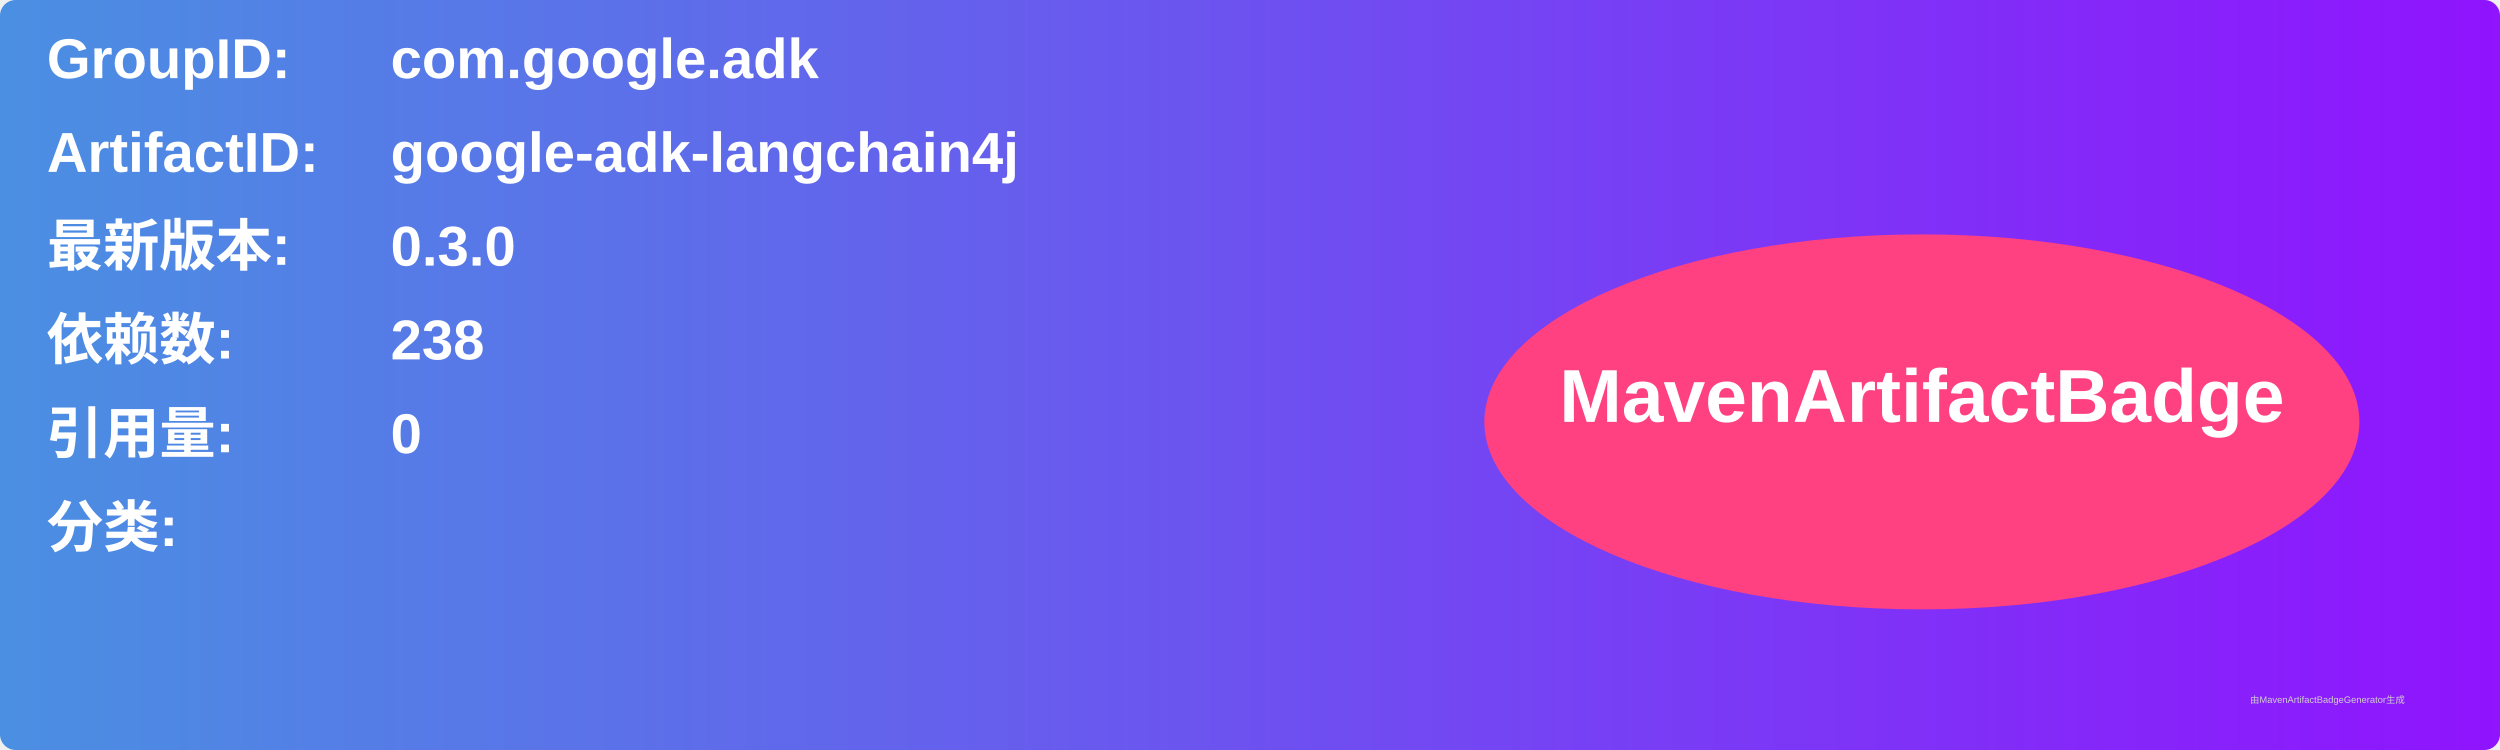
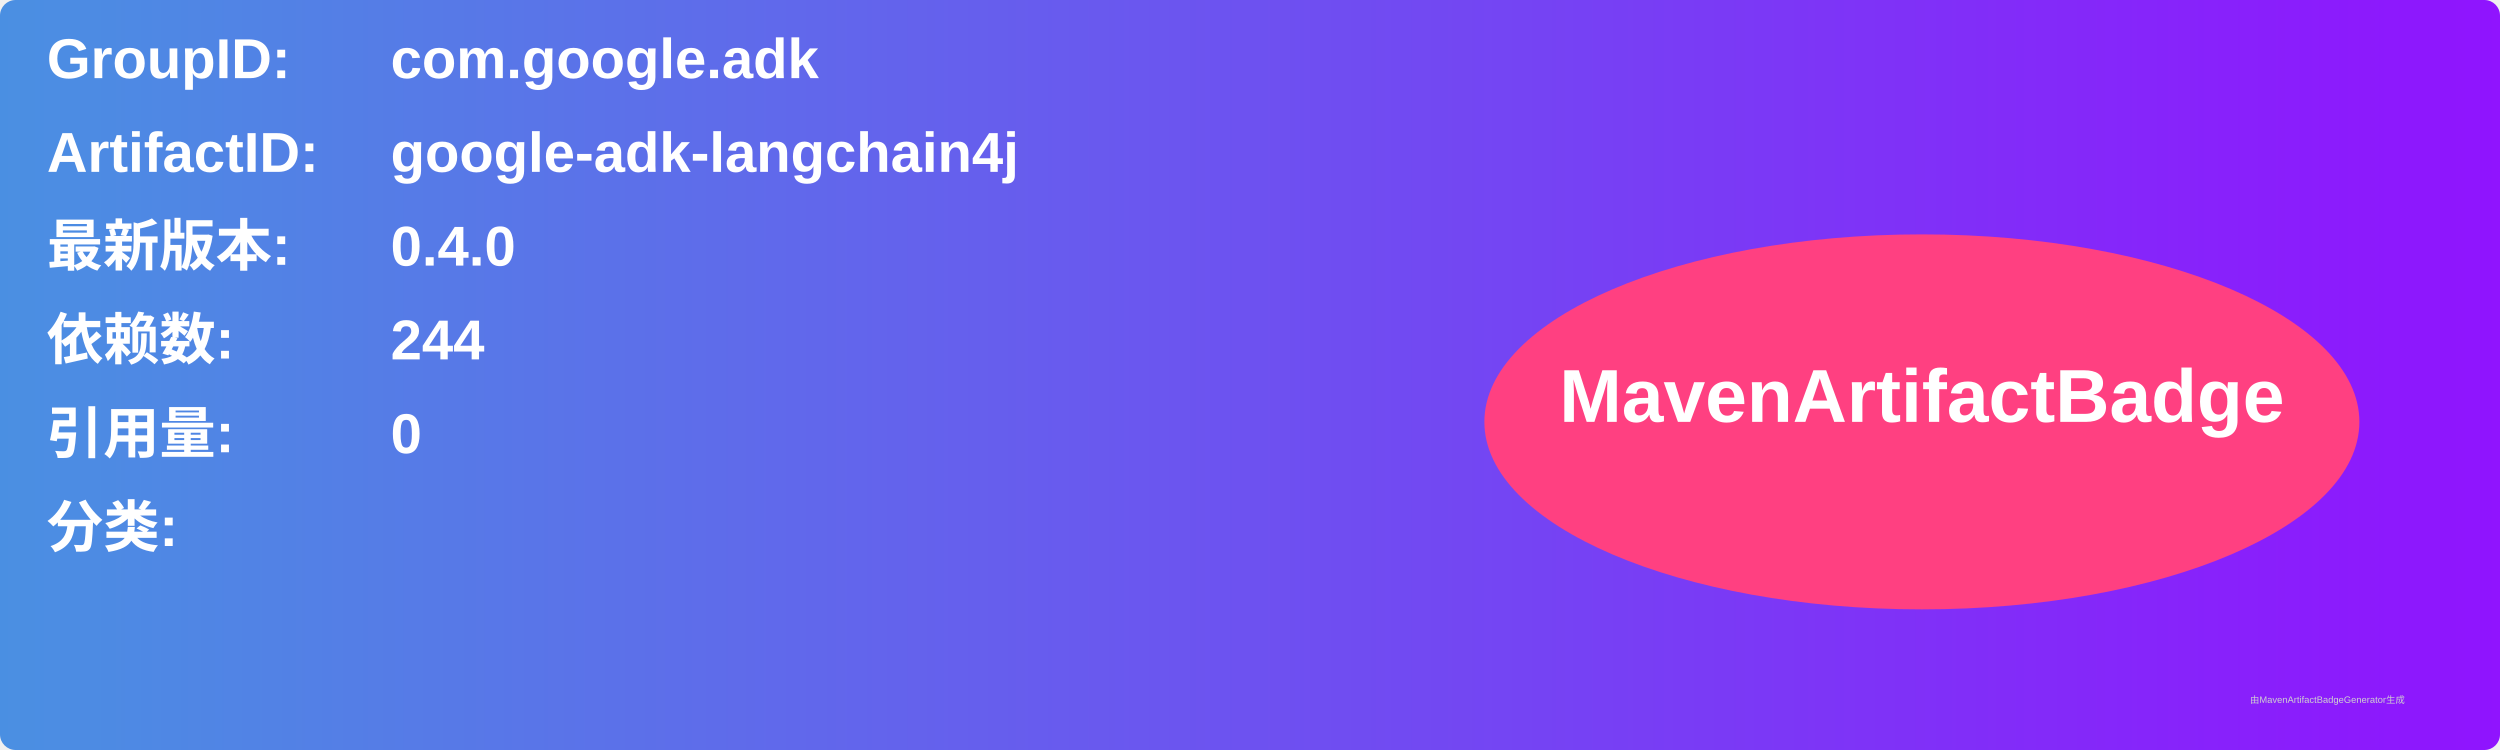
<svg xmlns="http://www.w3.org/2000/svg" width="800" height="240" viewBox="0 0 800 240">
  <linearGradient id="grad" x1="0%" y1="0%" x2="100%" y2="0%">
    <stop offset="0%" stop-color="#4a90e2" />
    <stop offset="100%" stop-color="#9013fe" />
  </linearGradient>
  <rect width="100%" height="100%" rx="5" ry="5" fill="url(#grad)" />
  <g transform="translate(15, 15)">
    <text x="0" y="10" font-family="Arial" font-size="18" fill="white" font-weight="bold" width="260">GroupID:</text>
    <text x="110" y="10" font-family="Arial" font-size="18" fill="white" font-weight="bold" width="460">com.google.adk</text>
    <text x="0" y="40" font-family="Arial" font-size="18" fill="white" font-weight="bold" width="260">ArtifactID:</text>
    <text x="110" y="40" font-family="Arial" font-size="18" fill="white" font-weight="bold" width="460">google-adk-langchain4j</text>
    <text x="0" y="70" font-family="Arial" font-size="18" fill="white" font-weight="bold">最新版本:</text>
    <text x="110" y="70" font-family="Arial" font-size="18" fill="white" font-weight="bold">
-       <tspan font-weight="bold">0.3.0</tspan>
+       <tspan font-weight="bold">0.4.0</tspan>
    </text>
    <text x="0" y="100" font-family="Arial" font-size="18" fill="white" font-weight="bold">依赖数: </text>
    <text x="110" y="100" font-family="Arial" font-size="18" fill="white">
-       <tspan font-weight="bold">238</tspan>
+       <tspan font-weight="bold">244</tspan>
    </text>
    <text x="0" y="130" font-family="Arial" font-size="18" fill="white" font-weight="bold">引用量: </text>
    <text x="110" y="130" font-family="Arial" font-size="18" fill="white">
      <tspan font-weight="bold">0</tspan>
    </text>
    <text x="0" y="160" font-family="Arial" font-size="18" fill="white" font-weight="bold">分类:</text>
    <text x="10" y="190" font-family="Arial" font-size="10" fill="white">
      <tspan font-weight="bold" />
    </text>
    <ellipse cx="600" cy="120" rx="140" ry="60" fill="#ff4081" />
    <text x="600" y="120" text-anchor="middle" font-family="Arial" font-size="24" fill="white" font-weight="bold">MavenArtifactBadge</text>
  </g>
  <text x="720" y="225" font-family="Arial" font-size="3" fill="#d0d0d0">由MavenArtifactBadgeGenerator生成</text>
</svg>
